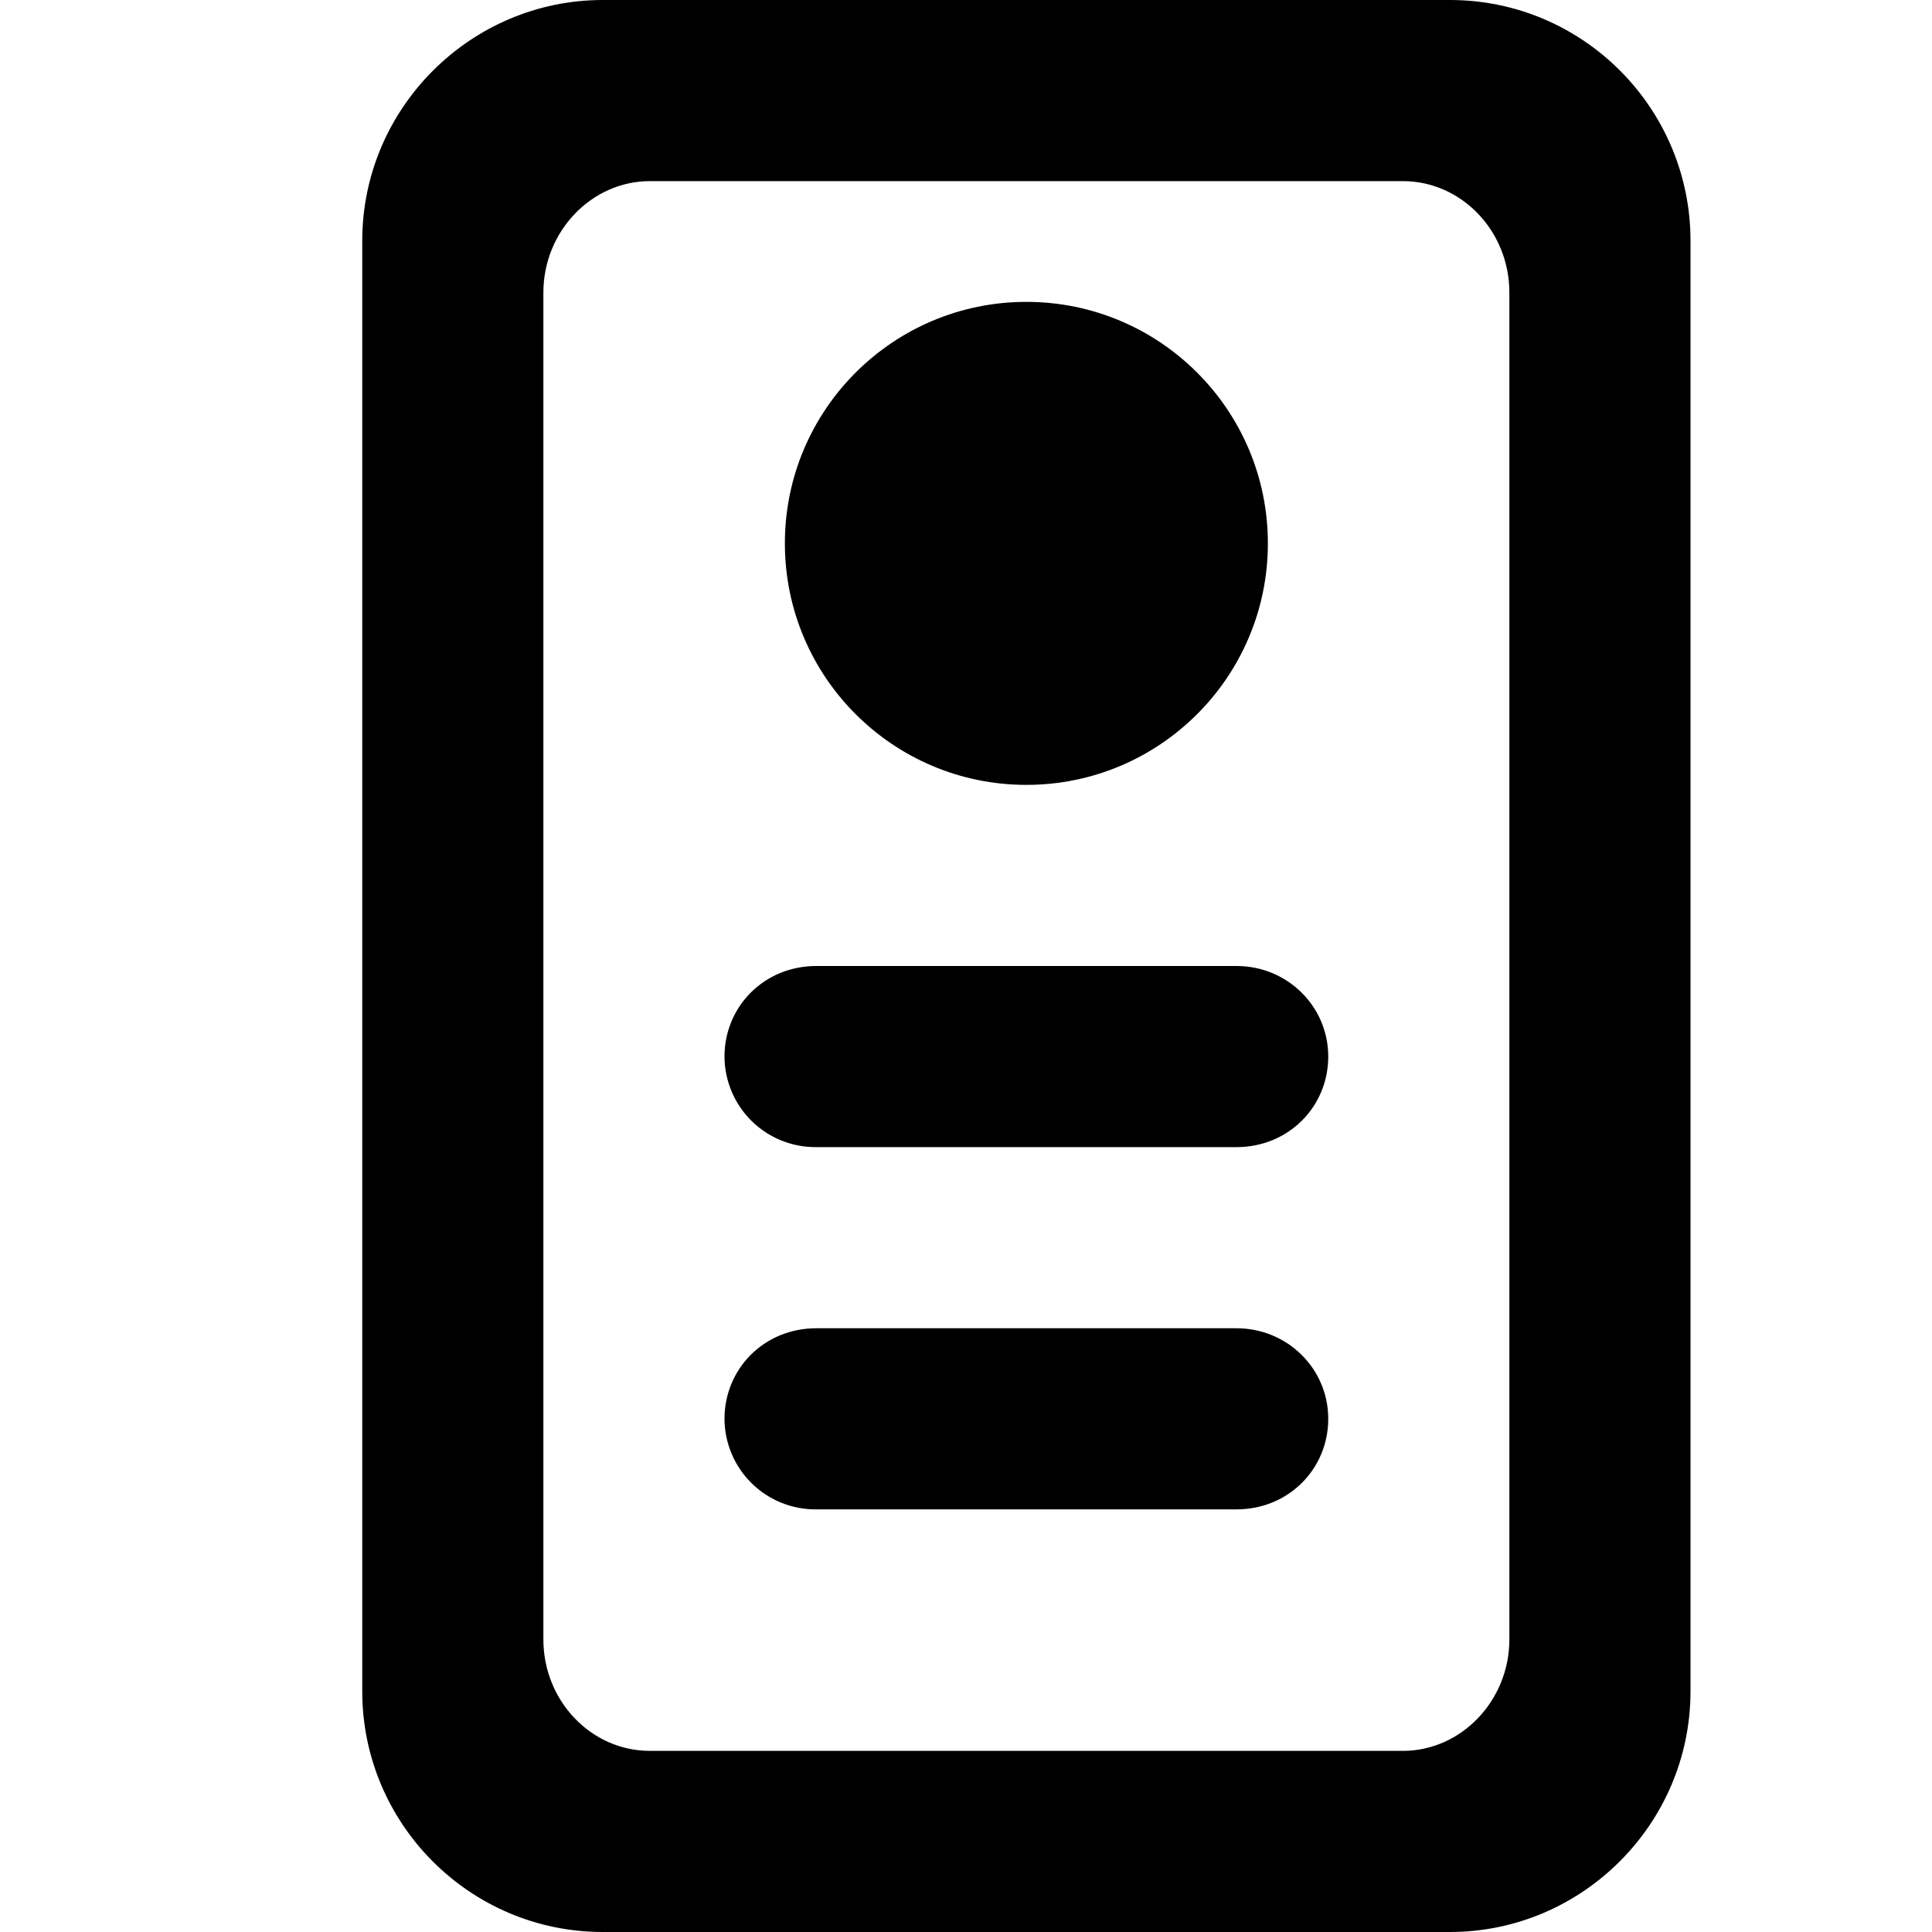
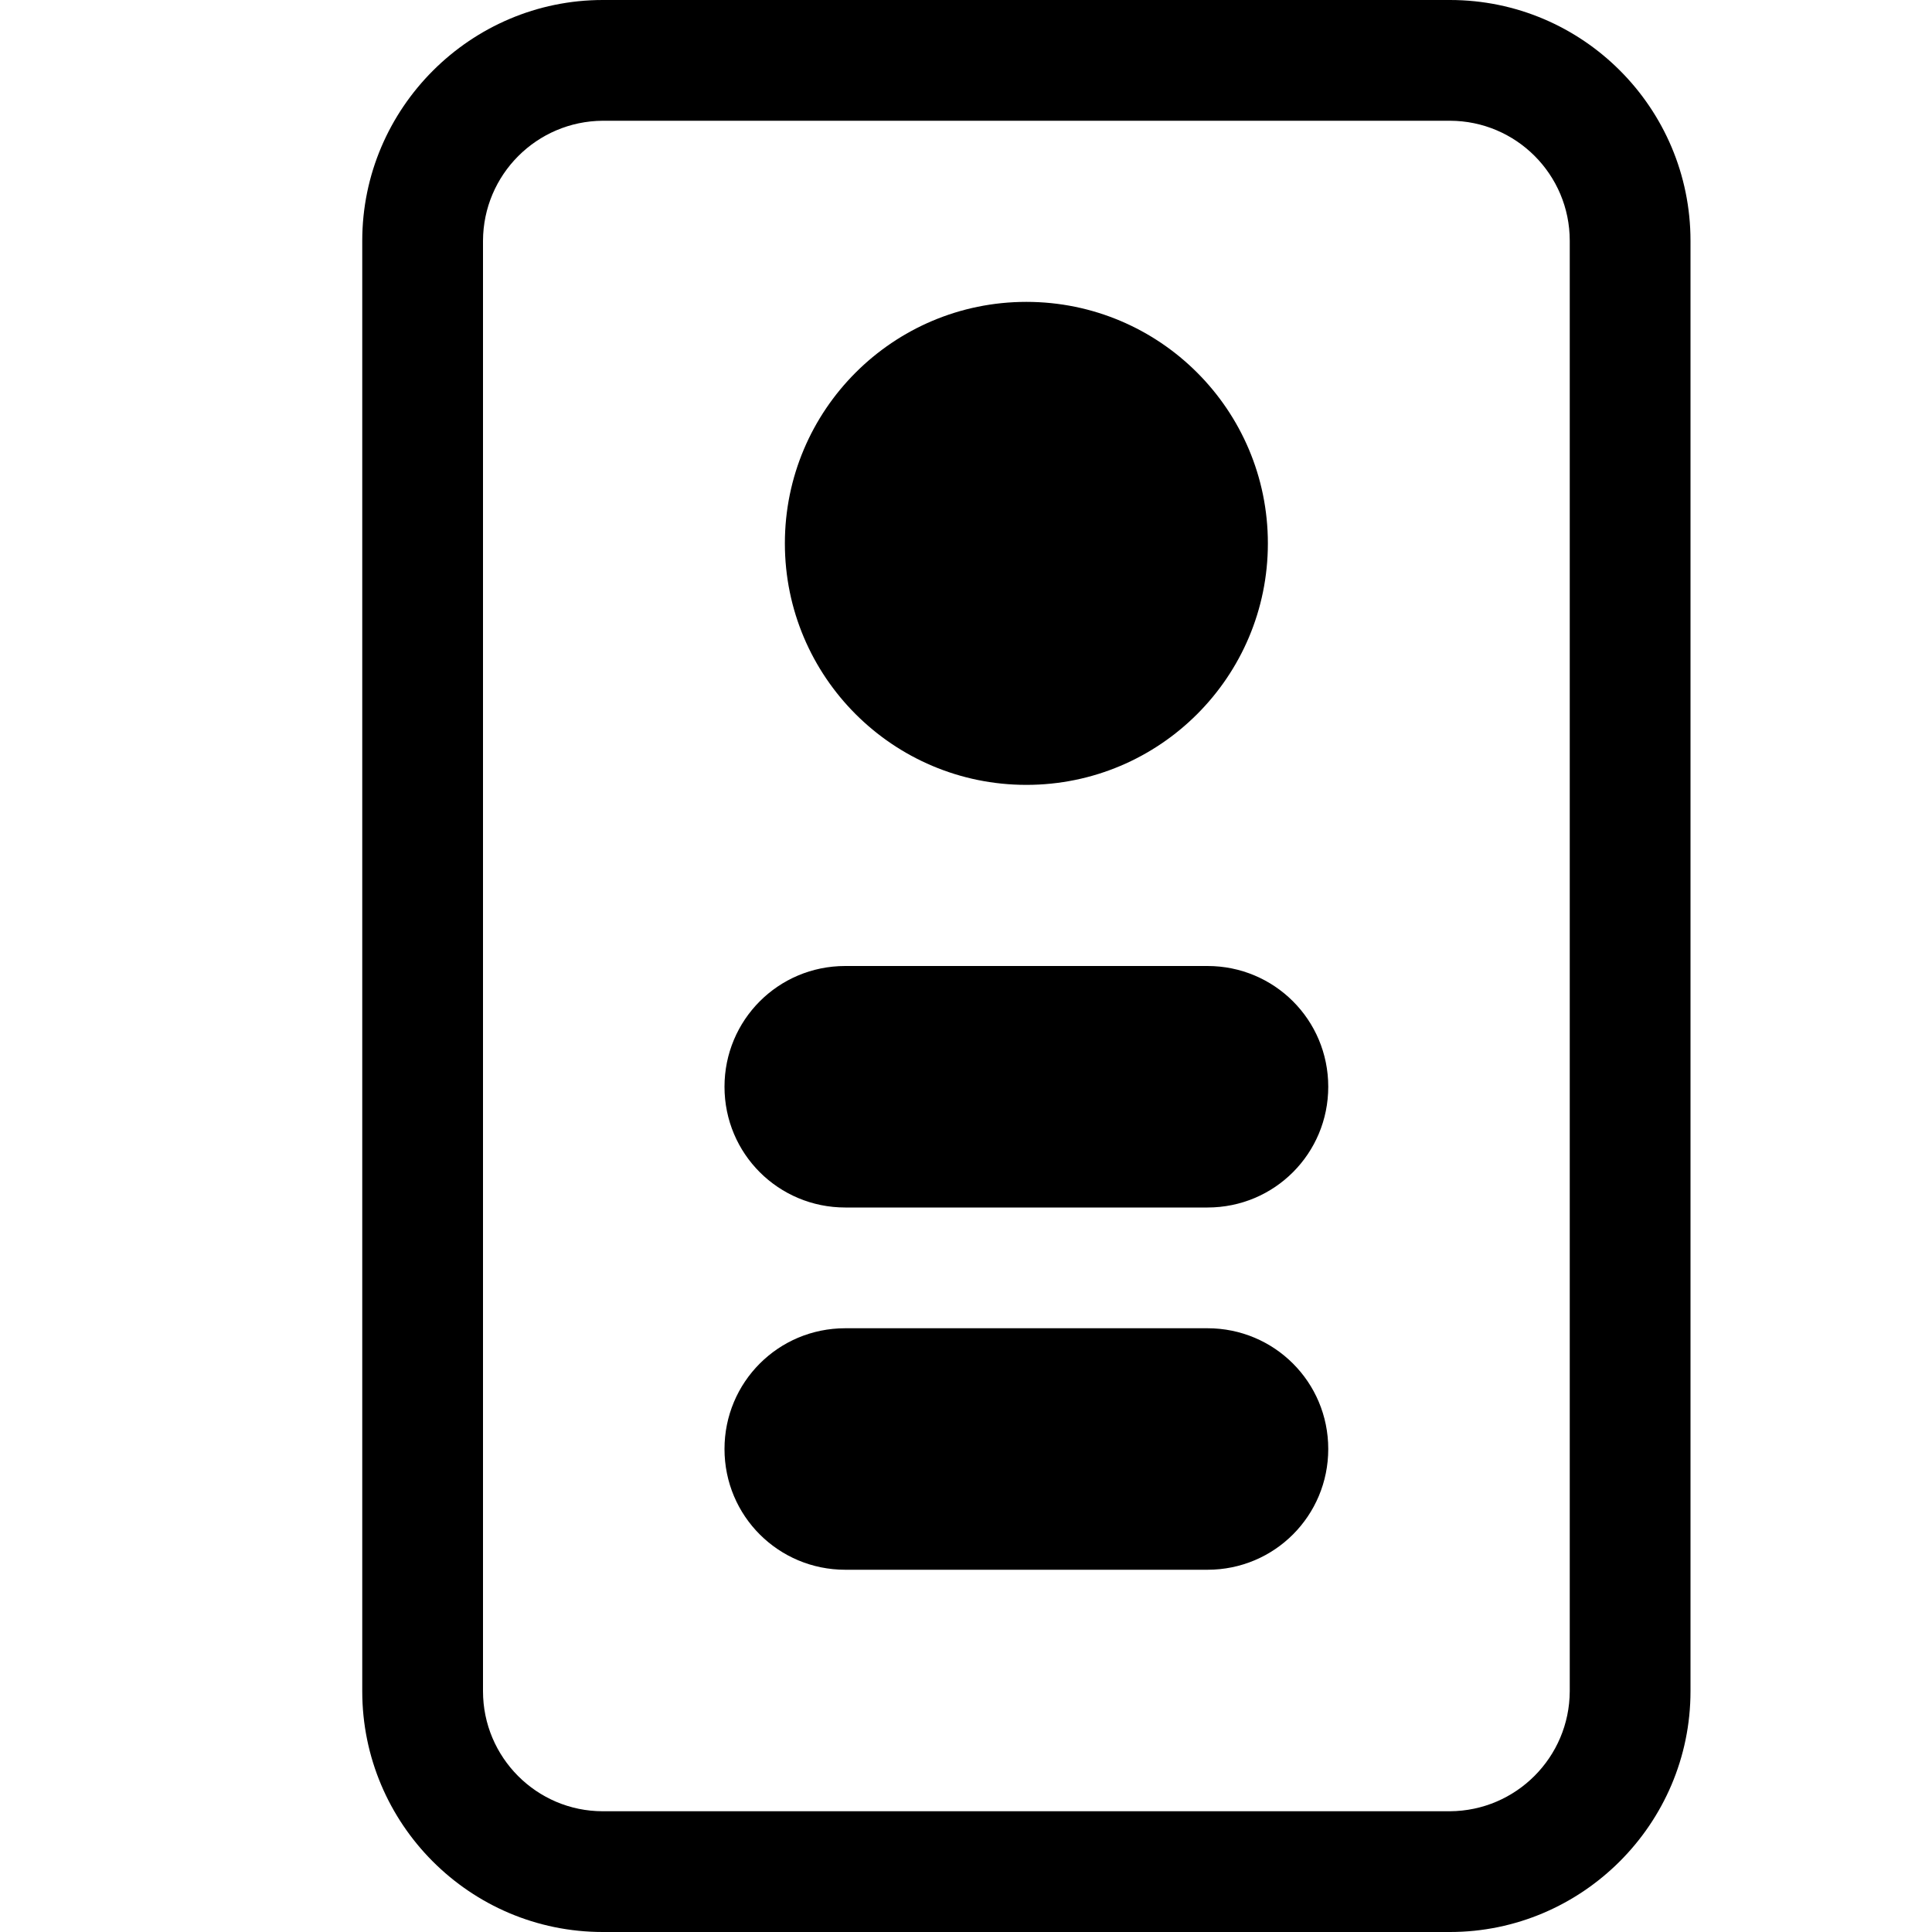
<svg xmlns="http://www.w3.org/2000/svg" width="16" height="16" viewBox="0 0 16 16">
  <g fill="#000" fill-rule="evenodd" transform="translate(3)">
-     <path fill-rule="nonzero" d="M1.5 2.423v11.154c0 .509.396.923.882.923h6.236c.483 0 .882-.416.882-.923V2.423c0-.509-.396-.923-.882-.923H2.382c-.483 0-.882.416-.882.923zM0 1.994C0 .893.9 0 1.992 0h7.016C10.108 0 11 .895 11 1.994v12.012C11 15.107 10.1 16 9.008 16H1.992C.892 16 0 15.105 0 14.006V1.994z" />
+     <path fill-rule="nonzero" d="M1 1.994v12.012c0 .548.445.994.992.994h7.016a.998.998 0 0 0 .992-.994V1.994A.994.994 0 0 0 9.008 1H1.992A.998.998 0 0 0 1 1.994zm-1 0C0 .893.9 0 1.992 0h7.016C10.108 0 11 .895 11 1.994v12.012C11 15.107 10.1 16 9.008 16H1.992C.892 16 0 15.105 0 14.006V1.994z" />
    <circle cx="5.5" cy="4.5" r="2" />
-     <path d="M3 8.75c0-.414.328-.75.76-.75h3.48c.42 0 .76.333.76.75 0 .414-.328.75-.76.75H3.76A.753.753 0 0 1 3 8.75zm0 3c0-.414.328-.75.76-.75h3.48c.42 0 .76.333.76.75 0 .414-.328.75-.76.75H3.76a.753.753 0 0 1-.76-.75z" />
+     <path d="M3 9c0-.552.444-1 1-1h3c.552 0 1 .444 1 1 0 .552-.444 1-1 1H4c-.552 0-1-.444-1-1zm0 3c0-.552.444-1 1-1h3c.552 0 1 .444 1 1 0 .552-.444 1-1 1H4c-.552 0-1-.444-1-1z" />
  </g>
</svg>
